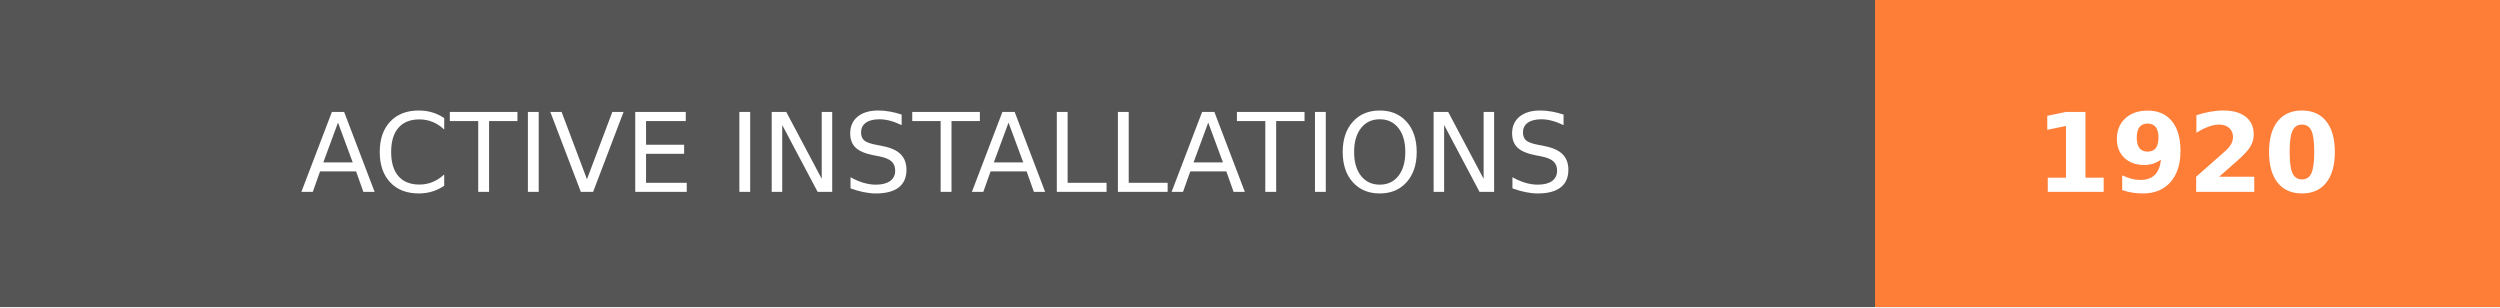
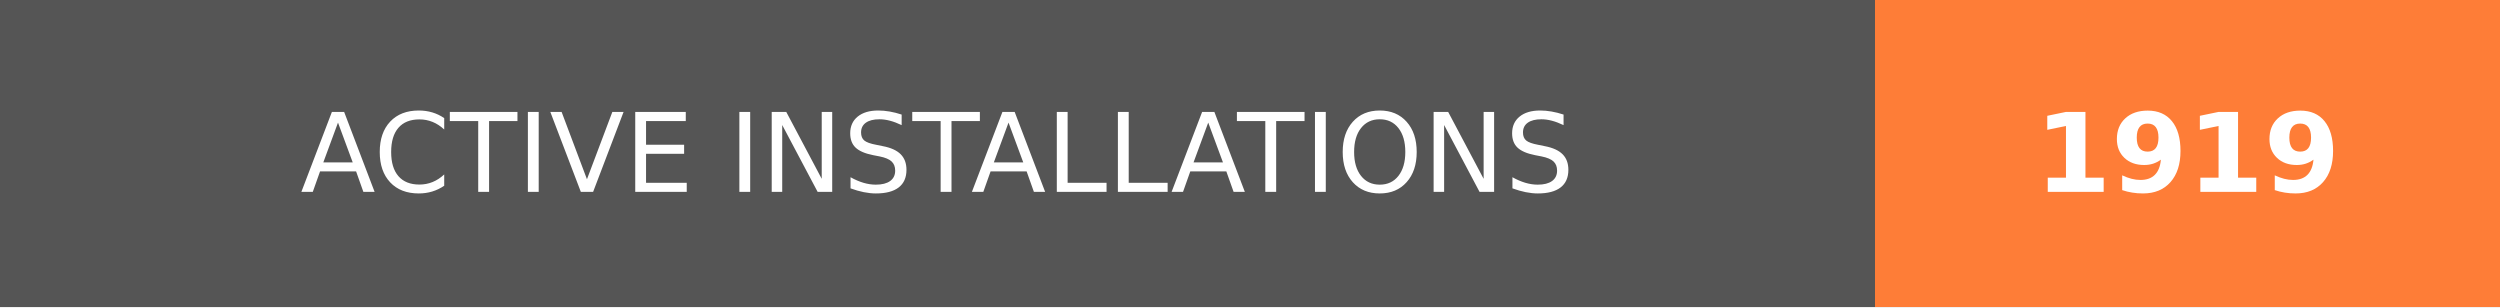
- <svg xmlns="http://www.w3.org/2000/svg" width="228" height="28" role="img" aria-label="ACTIVE INSTALLATIONS: 1920">
+ <svg xmlns="http://www.w3.org/2000/svg" width="228" height="28" role="img" aria-label="ACTIVE INSTALLATIONS: 1919">
  <g shape-rendering="crispEdges">
    <rect width="171" height="28" fill="#555" />
    <rect x="171" width="57" height="28" fill="#fe7d37" />
  </g>
  <g fill="#fff" text-anchor="middle" font-family="Verdana,Geneva,DejaVu Sans,sans-serif" text-rendering="geometricPrecision" font-size="100">
    <text transform="scale(.1)" x="855" y="175" textLength="1470" fill="#fff">ACTIVE INSTALLATIONS</text>
-     <text transform="scale(.1)" x="1995" y="175" textLength="330" fill="#fff" font-weight="bold">1920</text>
+     <text transform="scale(.1)" x="1995" y="175" textLength="330" fill="#fff" font-weight="bold">1919</text>
  </g>
</svg>
